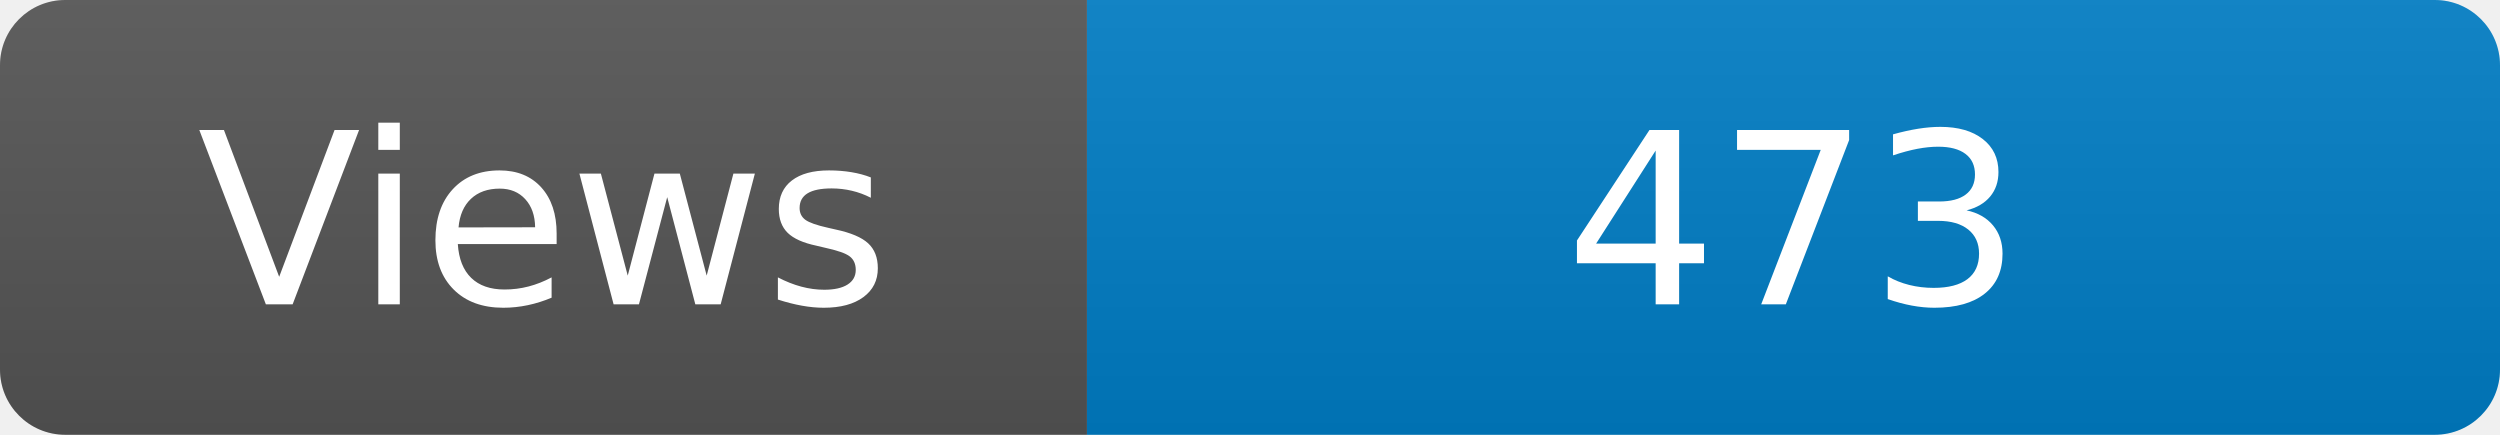
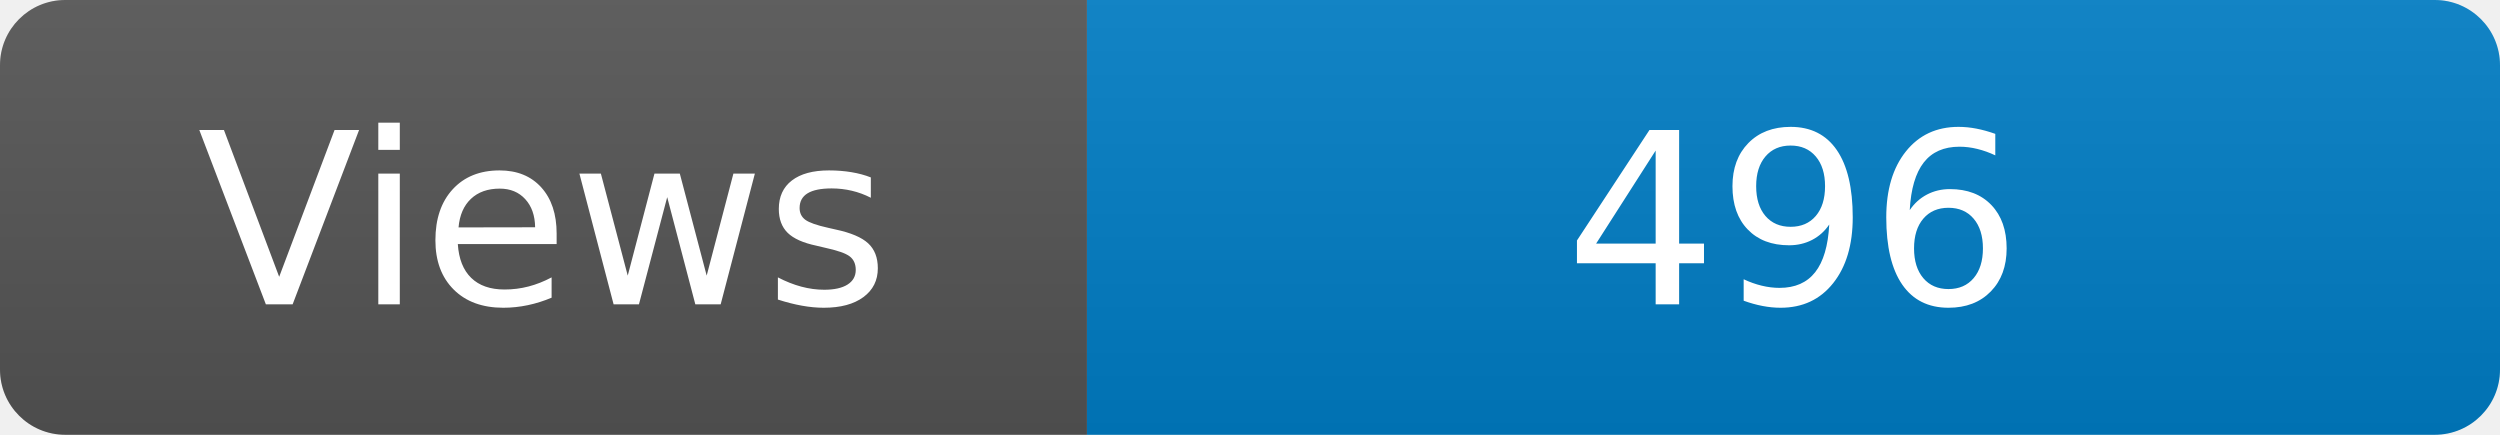
<svg xmlns="http://www.w3.org/2000/svg" width="115" height="20" role="img" aria-label="Maintained?: yes">
  <linearGradient id="s" x2="0" y2="100%">
    <stop offset="0" stop-color="#bbb" stop-opacity=".1" />
    <stop offset="1" stop-opacity=".1" />
  </linearGradient>
  <clipPath id="r">
    <rect width="115" height="20" rx="3" fill="#fff" />
  </clipPath>
  <g clip-path="url(#r)">
    <rect width="50" height="20" fill="#555" />
    <rect x="50" width="160" height="20" fill="#007ec6" />
    <rect width="115" height="20" fill="url(#s)" />
  </g>
  <g fill="#fff" text-anchor="middle" font-family="Verdana,Geneva,DejaVu Sans,sans-serif" font-size="110">
    <text x="250" y="140" transform="scale(.1)" fill="#fff">Views</text>
-     <text x="825" y="140" transform="scale(.1)" fill="#fff">473</text>
+     <text x="825" y="140" transform="scale(.1)" fill="#fff">496</text>
  </g>
</svg>
